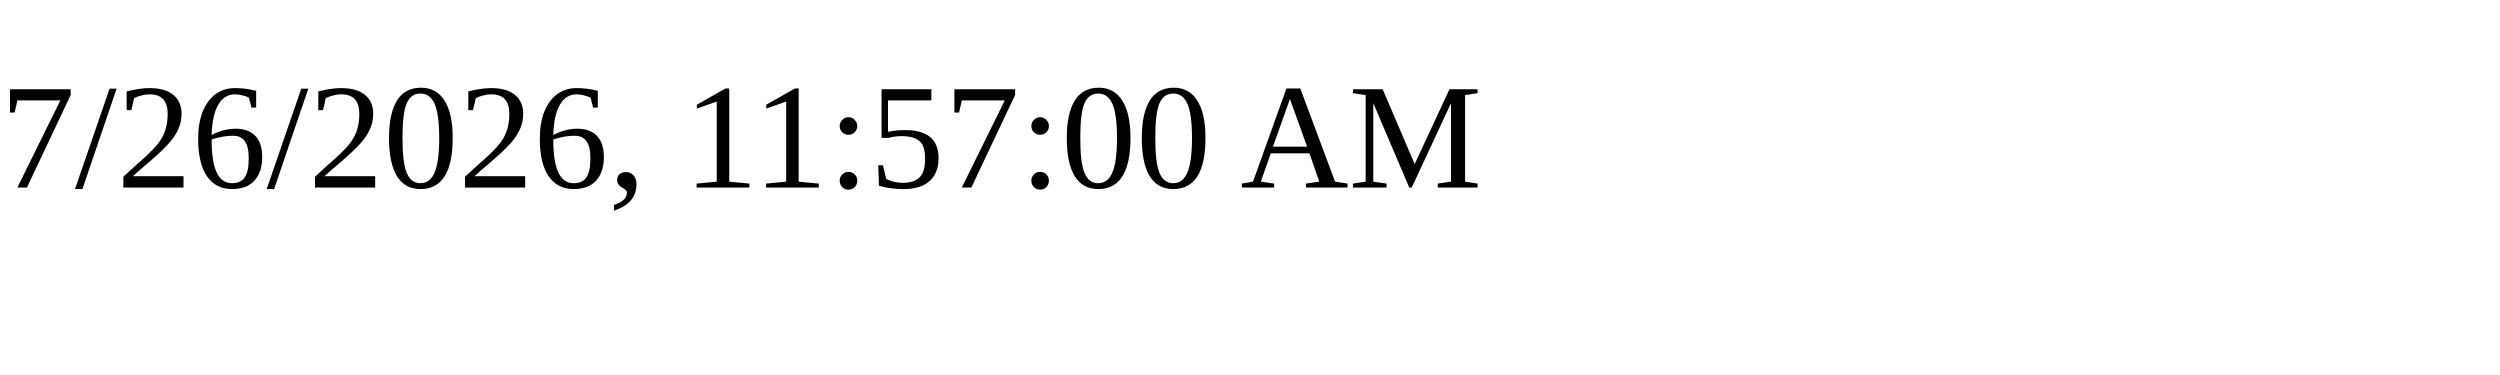
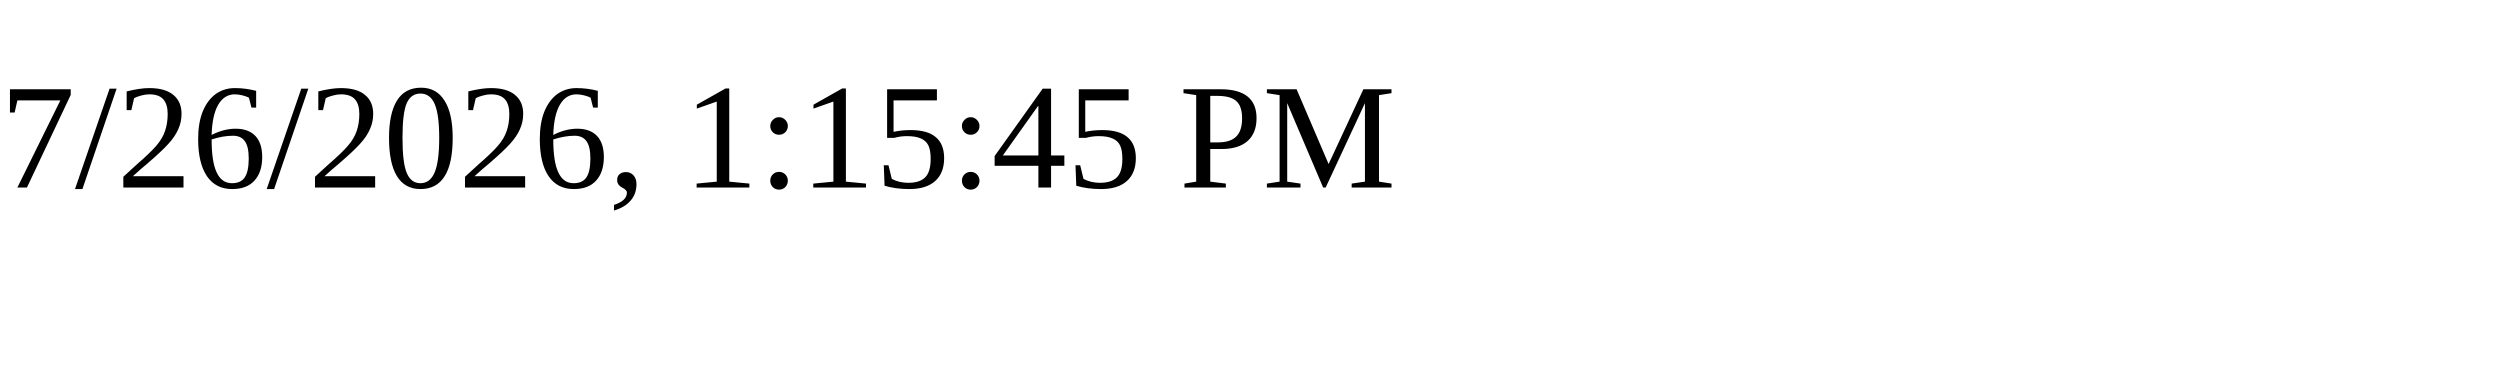
<svg xmlns="http://www.w3.org/2000/svg" height="30" width="200">
-   <text x="0" y="15">7/26/2026, 11:57:00 AM</text>
+   <text x="0" y="15">7/26/2026, 1:15:45 PM</text>
</svg>
